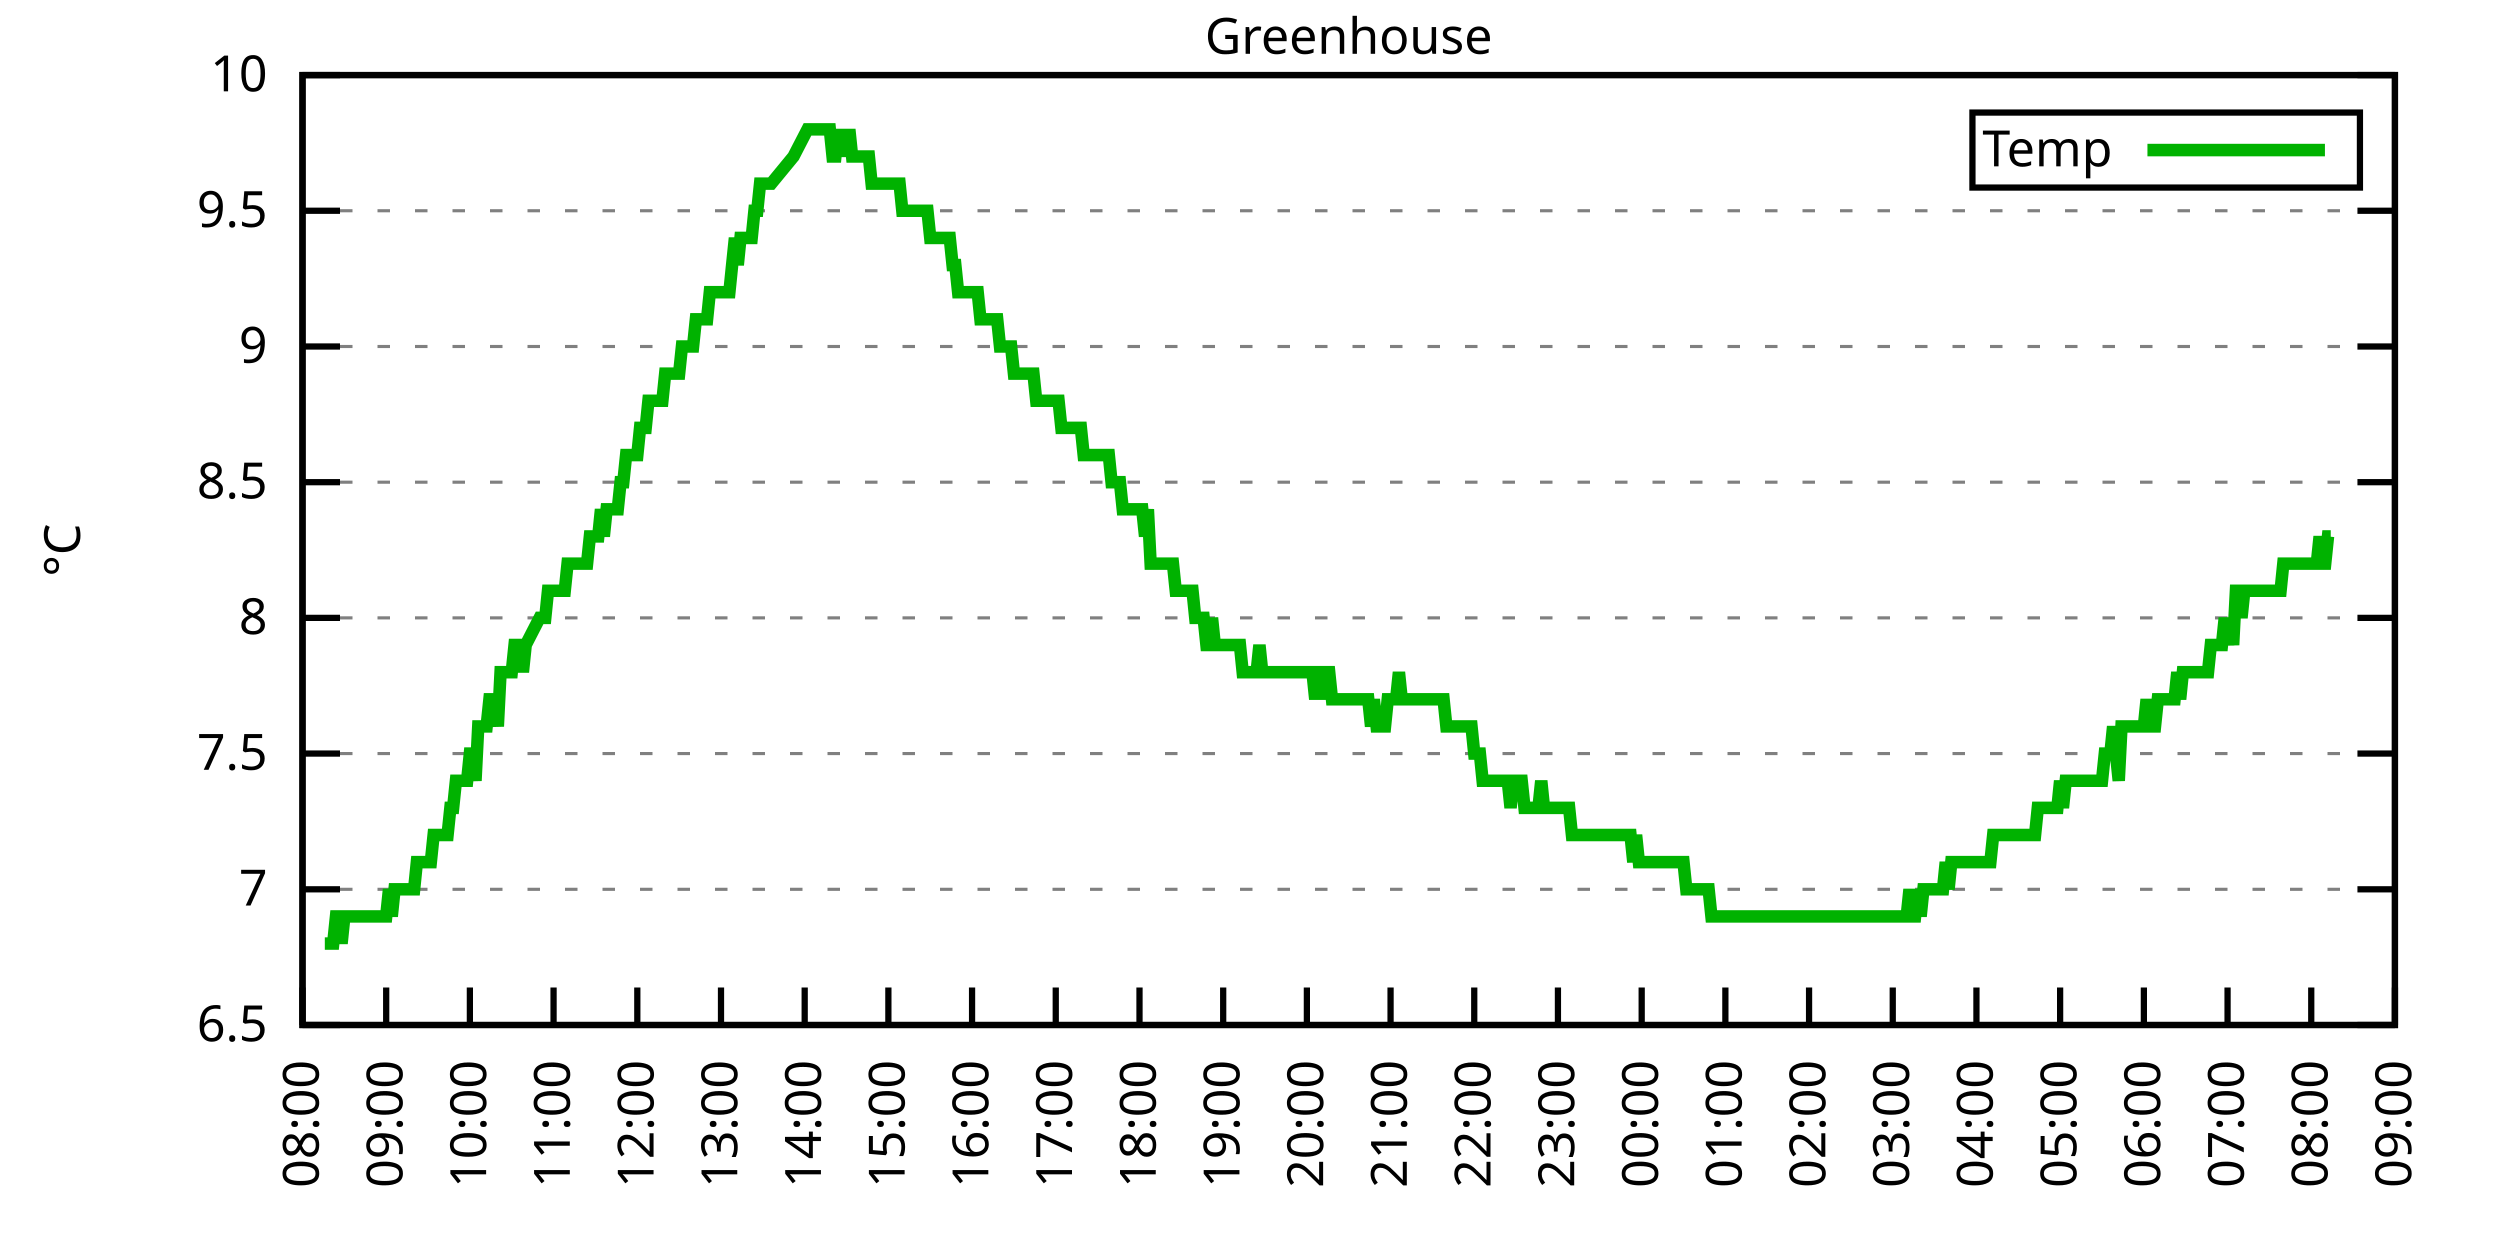
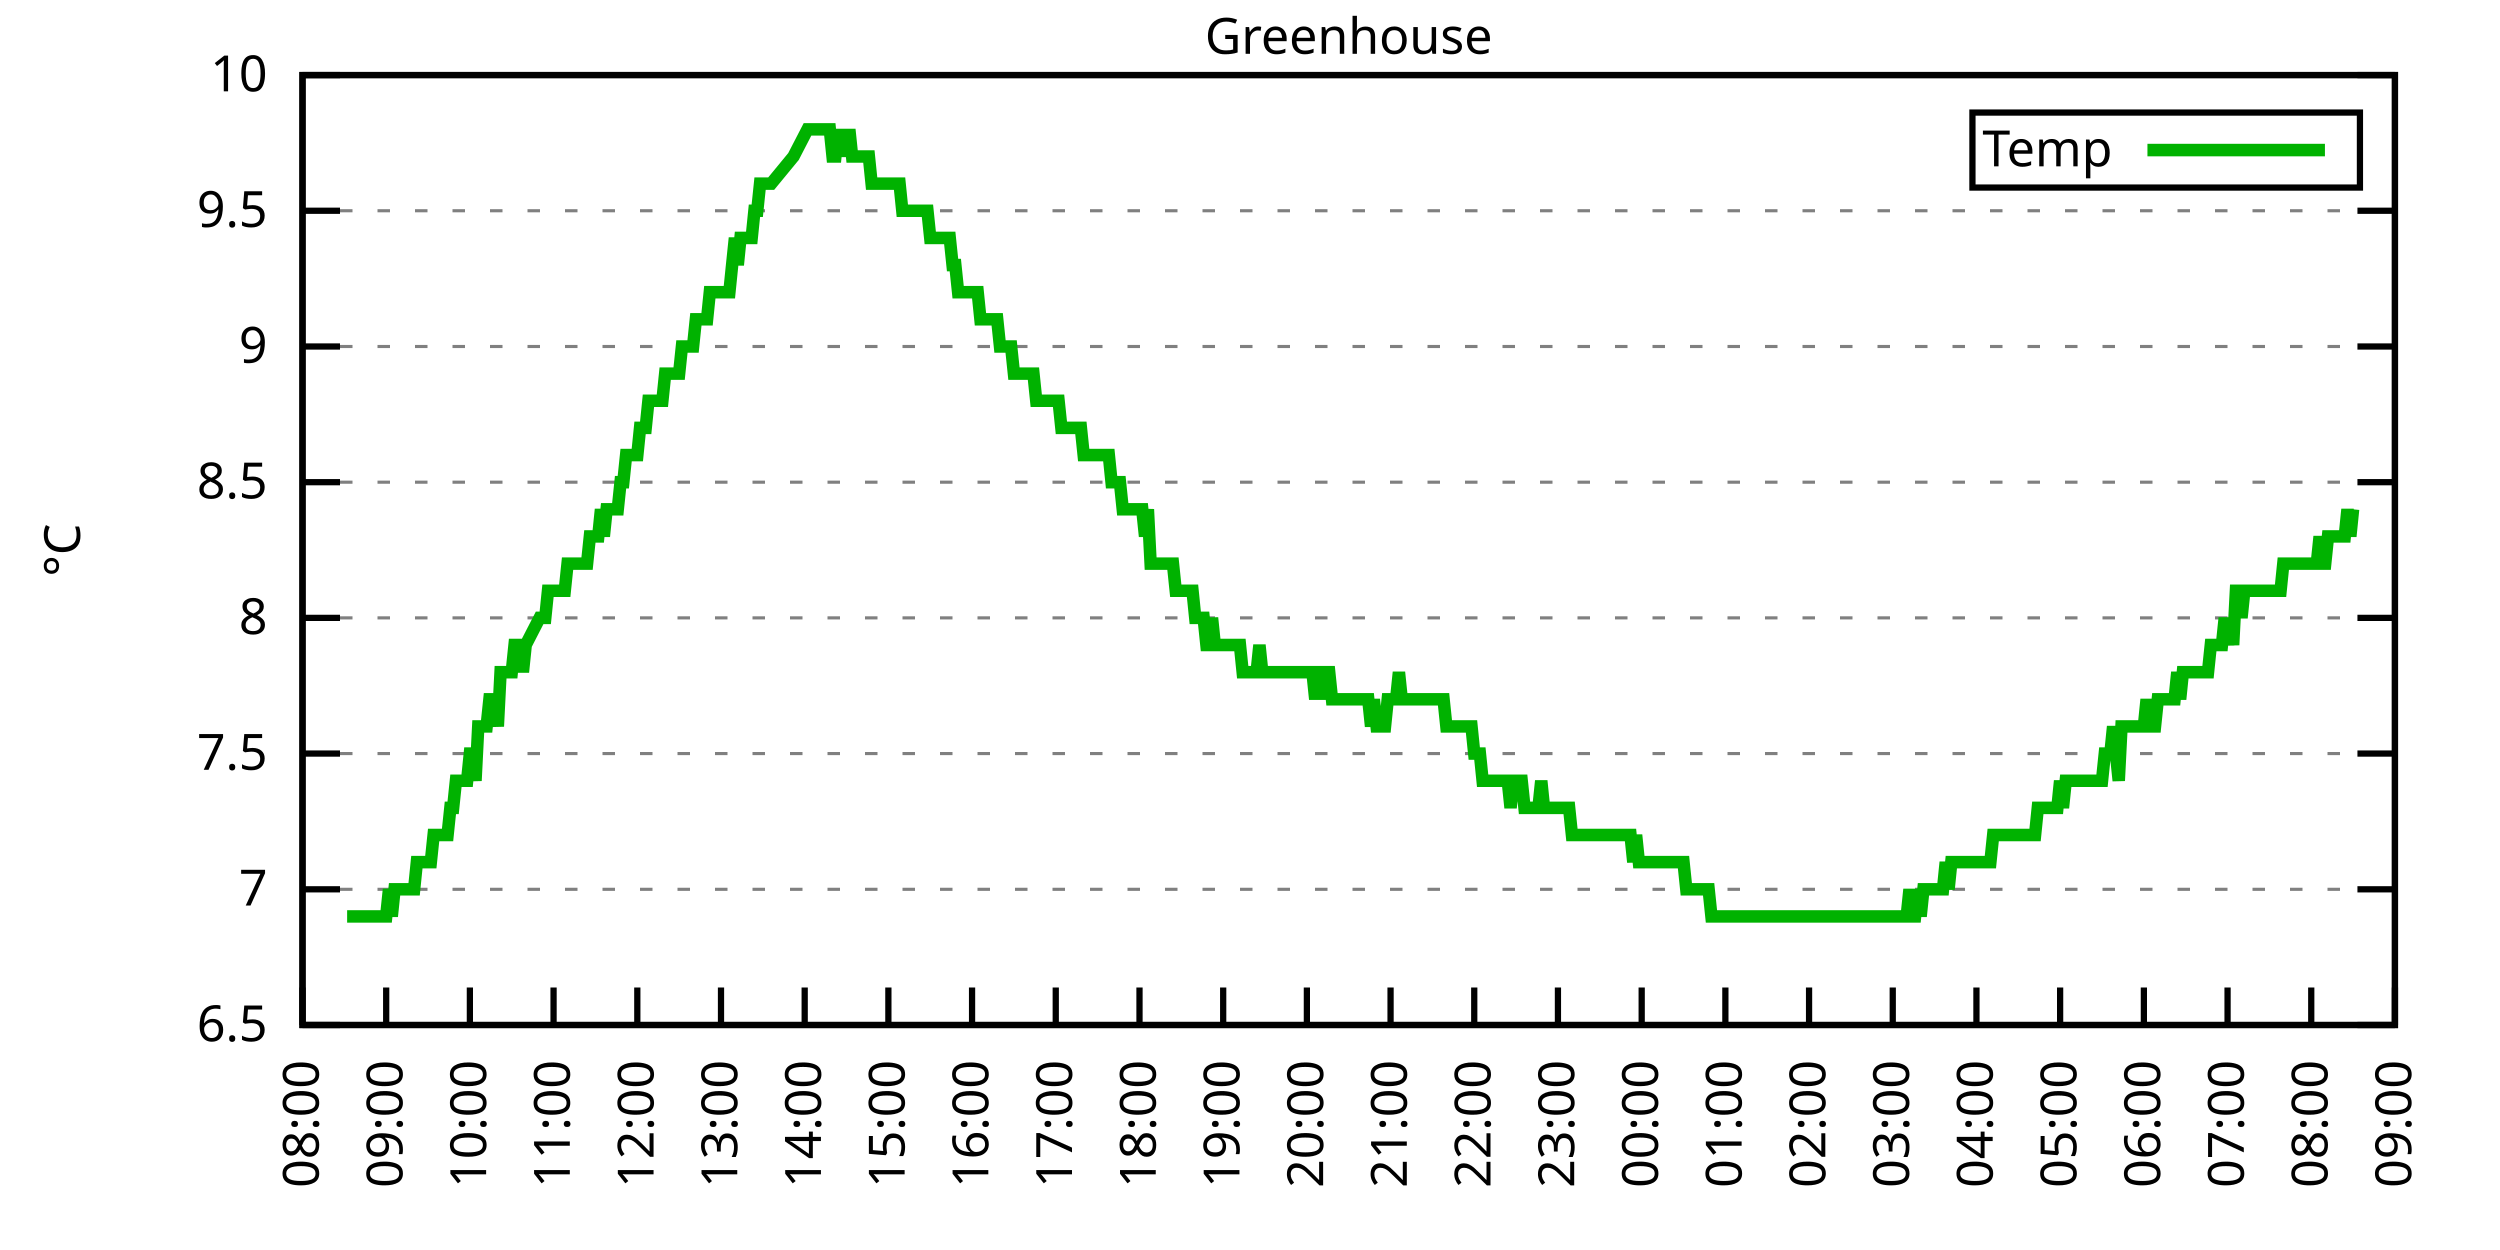
<svg xmlns="http://www.w3.org/2000/svg" xmlns:xlink="http://www.w3.org/1999/xlink" width="400" height="200" viewBox="0 0 400 200">
  <g id="gnuplot_canvas">
    <rect x="0" y="0" width="400" height="200" fill="none" />
    <defs>
      <circle id="gpDot" r="0.5" stroke-width="0.5" stroke="currentColor" />
      <path id="gpPt0" stroke-width="0.333" stroke="currentColor" d="M-1,0 h2 M0,-1 v2" />
      <path id="gpPt1" stroke-width="0.333" stroke="currentColor" d="M-1,-1 L1,1 M1,-1 L-1,1" />
      <path id="gpPt2" stroke-width="0.333" stroke="currentColor" d="M-1,0 L1,0 M0,-1 L0,1 M-1,-1 L1,1 M-1,1 L1,-1" />
      <rect id="gpPt3" stroke-width="0.333" stroke="currentColor" x="-1" y="-1" width="2" height="2" />
      <rect id="gpPt4" stroke-width="0.333" stroke="currentColor" fill="currentColor" x="-1" y="-1" width="2" height="2" />
      <circle id="gpPt5" stroke-width="0.333" stroke="currentColor" cx="0" cy="0" r="1" />
      <use xlink:href="#gpPt5" id="gpPt6" fill="currentColor" stroke="none" />
      <path id="gpPt7" stroke-width="0.333" stroke="currentColor" d="M0,-1.33 L-1.33,0.67 L1.33,0.67 z" />
      <use xlink:href="#gpPt7" id="gpPt8" fill="currentColor" stroke="none" />
      <use xlink:href="#gpPt7" id="gpPt9" stroke="currentColor" transform="rotate(180)" />
      <use xlink:href="#gpPt9" id="gpPt10" fill="currentColor" stroke="none" />
      <use xlink:href="#gpPt3" id="gpPt11" stroke="currentColor" transform="rotate(45)" />
      <use xlink:href="#gpPt11" id="gpPt12" fill="currentColor" stroke="none" />
      <path id="gpPt13" stroke-width="0.333" stroke="currentColor" d="M0,1.330 L1.265,0.411 L0.782,-1.067 L-0.782,-1.076 L-1.265,0.411 z" />
      <use xlink:href="#gpPt13" id="gpPt14" fill="currentColor" stroke="none" />
      <filter id="textbox" filterUnits="objectBoundingBox" x="0" y="0" height="1" width="1">
        <feFlood flood-color="white" flood-opacity="1" result="bgnd" />
        <feComposite in="SourceGraphic" in2="bgnd" operator="atop" />
      </filter>
      <filter id="greybox" filterUnits="objectBoundingBox" x="0" y="0" height="1" width="1">
        <feFlood flood-color="lightgrey" flood-opacity="1" result="grey" />
        <feComposite in="SourceGraphic" in2="grey" operator="atop" />
      </filter>
    </defs>
    <g fill="none" color="white" stroke="currentColor" stroke-width="1.00" stroke-linecap="butt" stroke-linejoin="miter">
</g>
    <g fill="none" color="black" stroke="currentColor" stroke-width="1.00" stroke-linecap="butt" stroke-linejoin="miter">
      <g stroke="none" shape-rendering="crispEdges">
        <polygon fill="rgb(255, 255, 255)" points="48.40,164.00 383.18,164.00 383.18,12.02 48.40,12.02 " />
      </g>
    </g>
    <g fill="none" color="black" stroke="currentColor" stroke-width="1.00" stroke-linecap="butt" stroke-linejoin="miter">
</g>
    <g fill="none" color="black" stroke="black" stroke-width="0.50" stroke-linecap="butt" stroke-linejoin="miter">
</g>
    <g fill="none" color="gray" stroke="currentColor" stroke-width="0.50" stroke-linecap="butt" stroke-linejoin="miter">
      <path stroke="gray" stroke-dasharray="2,4" class="gridline" d="M48.40,164.00 L383.19,164.00  " />
    </g>
    <g fill="none" color="gray" stroke="gray" stroke-width="1.00" stroke-linecap="butt" stroke-linejoin="miter">
</g>
    <g fill="none" color="black" stroke="currentColor" stroke-width="1.00" stroke-linecap="butt" stroke-linejoin="miter">
      <path stroke="black" d="M48.40,164.00 L54.40,164.00 M383.19,164.00 L377.19,164.00  " />
      <g transform="translate(42.80,166.60)" stroke="none" fill="black" font-family="Sans" font-size="8.00" text-anchor="end">
        <text>
          <tspan font-family="Sans"> 6.5</tspan>
        </text>
      </g>
    </g>
    <g fill="none" color="black" stroke="currentColor" stroke-width="1.00" stroke-linecap="butt" stroke-linejoin="miter">
</g>
    <g fill="none" color="black" stroke="black" stroke-width="0.50" stroke-linecap="butt" stroke-linejoin="miter">
</g>
    <g fill="none" color="gray" stroke="currentColor" stroke-width="0.50" stroke-linecap="butt" stroke-linejoin="miter">
      <path stroke="gray" stroke-dasharray="2,4" class="gridline" d="M48.40,142.29 L383.19,142.29  " />
    </g>
    <g fill="none" color="gray" stroke="gray" stroke-width="1.00" stroke-linecap="butt" stroke-linejoin="miter">
</g>
    <g fill="none" color="black" stroke="currentColor" stroke-width="1.00" stroke-linecap="butt" stroke-linejoin="miter">
      <path stroke="black" d="M48.40,142.29 L54.40,142.29 M383.19,142.29 L377.19,142.29  " />
      <g transform="translate(42.80,144.89)" stroke="none" fill="black" font-family="Sans" font-size="8.00" text-anchor="end">
        <text>
          <tspan font-family="Sans"> 7</tspan>
        </text>
      </g>
    </g>
    <g fill="none" color="black" stroke="currentColor" stroke-width="1.00" stroke-linecap="butt" stroke-linejoin="miter">
</g>
    <g fill="none" color="black" stroke="black" stroke-width="0.50" stroke-linecap="butt" stroke-linejoin="miter">
</g>
    <g fill="none" color="gray" stroke="currentColor" stroke-width="0.50" stroke-linecap="butt" stroke-linejoin="miter">
      <path stroke="gray" stroke-dasharray="2,4" class="gridline" d="M48.40,120.57 L383.19,120.57  " />
    </g>
    <g fill="none" color="gray" stroke="gray" stroke-width="1.00" stroke-linecap="butt" stroke-linejoin="miter">
</g>
    <g fill="none" color="black" stroke="currentColor" stroke-width="1.00" stroke-linecap="butt" stroke-linejoin="miter">
      <path stroke="black" d="M48.40,120.57 L54.40,120.57 M383.19,120.57 L377.19,120.57  " />
      <g transform="translate(42.80,123.17)" stroke="none" fill="black" font-family="Sans" font-size="8.00" text-anchor="end">
        <text>
          <tspan font-family="Sans"> 7.5</tspan>
        </text>
      </g>
    </g>
    <g fill="none" color="black" stroke="currentColor" stroke-width="1.00" stroke-linecap="butt" stroke-linejoin="miter">
</g>
    <g fill="none" color="black" stroke="black" stroke-width="0.50" stroke-linecap="butt" stroke-linejoin="miter">
</g>
    <g fill="none" color="gray" stroke="currentColor" stroke-width="0.50" stroke-linecap="butt" stroke-linejoin="miter">
      <path stroke="gray" stroke-dasharray="2,4" class="gridline" d="M48.40,98.86 L383.19,98.86  " />
    </g>
    <g fill="none" color="gray" stroke="gray" stroke-width="1.00" stroke-linecap="butt" stroke-linejoin="miter">
</g>
    <g fill="none" color="black" stroke="currentColor" stroke-width="1.00" stroke-linecap="butt" stroke-linejoin="miter">
      <path stroke="black" d="M48.40,98.86 L54.40,98.86 M383.19,98.86 L377.19,98.86  " />
      <g transform="translate(42.80,101.46)" stroke="none" fill="black" font-family="Sans" font-size="8.00" text-anchor="end">
        <text>
          <tspan font-family="Sans"> 8</tspan>
        </text>
      </g>
    </g>
    <g fill="none" color="black" stroke="currentColor" stroke-width="1.00" stroke-linecap="butt" stroke-linejoin="miter">
</g>
    <g fill="none" color="black" stroke="black" stroke-width="0.50" stroke-linecap="butt" stroke-linejoin="miter">
</g>
    <g fill="none" color="gray" stroke="currentColor" stroke-width="0.50" stroke-linecap="butt" stroke-linejoin="miter">
      <path stroke="gray" stroke-dasharray="2,4" class="gridline" d="M48.40,77.15 L383.19,77.15  " />
    </g>
    <g fill="none" color="gray" stroke="gray" stroke-width="1.00" stroke-linecap="butt" stroke-linejoin="miter">
</g>
    <g fill="none" color="black" stroke="currentColor" stroke-width="1.00" stroke-linecap="butt" stroke-linejoin="miter">
      <path stroke="black" d="M48.40,77.15 L54.40,77.15 M383.19,77.15 L377.19,77.15  " />
      <g transform="translate(42.80,79.75)" stroke="none" fill="black" font-family="Sans" font-size="8.00" text-anchor="end">
        <text>
          <tspan font-family="Sans"> 8.5</tspan>
        </text>
      </g>
    </g>
    <g fill="none" color="black" stroke="currentColor" stroke-width="1.00" stroke-linecap="butt" stroke-linejoin="miter">
</g>
    <g fill="none" color="black" stroke="black" stroke-width="0.50" stroke-linecap="butt" stroke-linejoin="miter">
</g>
    <g fill="none" color="gray" stroke="currentColor" stroke-width="0.50" stroke-linecap="butt" stroke-linejoin="miter">
      <path stroke="gray" stroke-dasharray="2,4" class="gridline" d="M48.40,55.44 L383.19,55.44  " />
    </g>
    <g fill="none" color="gray" stroke="gray" stroke-width="1.00" stroke-linecap="butt" stroke-linejoin="miter">
</g>
    <g fill="none" color="black" stroke="currentColor" stroke-width="1.00" stroke-linecap="butt" stroke-linejoin="miter">
      <path stroke="black" d="M48.40,55.44 L54.40,55.44 M383.19,55.44 L377.19,55.44  " />
      <g transform="translate(42.80,58.04)" stroke="none" fill="black" font-family="Sans" font-size="8.00" text-anchor="end">
        <text>
          <tspan font-family="Sans"> 9</tspan>
        </text>
      </g>
    </g>
    <g fill="none" color="black" stroke="currentColor" stroke-width="1.00" stroke-linecap="butt" stroke-linejoin="miter">
</g>
    <g fill="none" color="black" stroke="black" stroke-width="0.50" stroke-linecap="butt" stroke-linejoin="miter">
</g>
    <g fill="none" color="gray" stroke="currentColor" stroke-width="0.50" stroke-linecap="butt" stroke-linejoin="miter">
      <path stroke="gray" stroke-dasharray="2,4" class="gridline" d="M48.40,33.72 L383.19,33.72  " />
    </g>
    <g fill="none" color="gray" stroke="gray" stroke-width="1.00" stroke-linecap="butt" stroke-linejoin="miter">
</g>
    <g fill="none" color="black" stroke="currentColor" stroke-width="1.00" stroke-linecap="butt" stroke-linejoin="miter">
      <path stroke="black" d="M48.40,33.72 L54.40,33.72 M383.19,33.72 L377.19,33.72  " />
      <g transform="translate(42.80,36.32)" stroke="none" fill="black" font-family="Sans" font-size="8.00" text-anchor="end">
        <text>
          <tspan font-family="Sans"> 9.5</tspan>
        </text>
      </g>
    </g>
    <g fill="none" color="black" stroke="currentColor" stroke-width="1.00" stroke-linecap="butt" stroke-linejoin="miter">
</g>
    <g fill="none" color="black" stroke="black" stroke-width="0.50" stroke-linecap="butt" stroke-linejoin="miter">
</g>
    <g fill="none" color="gray" stroke="currentColor" stroke-width="0.50" stroke-linecap="butt" stroke-linejoin="miter">
      <path stroke="gray" stroke-dasharray="2,4" class="gridline" d="M48.40,12.01 L383.19,12.01  " />
    </g>
    <g fill="none" color="gray" stroke="gray" stroke-width="1.00" stroke-linecap="butt" stroke-linejoin="miter">
</g>
    <g fill="none" color="black" stroke="currentColor" stroke-width="1.00" stroke-linecap="butt" stroke-linejoin="miter">
      <path stroke="black" d="M48.40,12.01 L54.40,12.01 M383.19,12.01 L377.19,12.01  " />
      <g transform="translate(42.80,14.61)" stroke="none" fill="black" font-family="Sans" font-size="8.00" text-anchor="end">
        <text>
          <tspan font-family="Sans"> 10</tspan>
        </text>
      </g>
    </g>
    <g fill="none" color="black" stroke="currentColor" stroke-width="1.00" stroke-linecap="butt" stroke-linejoin="miter">
      <path stroke="black" d="M48.40,164.00 L48.40,158.00  " />
      <g transform="translate(51.00,169.60) rotate(270.00)" stroke="none" fill="black" font-family="Sans" font-size="8.00" text-anchor="end">
        <text>
          <tspan font-family="Sans">08:00</tspan>
        </text>
      </g>
    </g>
    <g fill="none" color="black" stroke="currentColor" stroke-width="1.00" stroke-linecap="butt" stroke-linejoin="miter">
      <path stroke="black" d="M61.79,164.00 L61.79,158.00  " />
      <g transform="translate(64.39,169.60) rotate(270.00)" stroke="none" fill="black" font-family="Sans" font-size="8.00" text-anchor="end">
        <text>
          <tspan font-family="Sans">09:00</tspan>
        </text>
      </g>
    </g>
    <g fill="none" color="black" stroke="currentColor" stroke-width="1.00" stroke-linecap="butt" stroke-linejoin="miter">
      <path stroke="black" d="M75.18,164.00 L75.18,158.00  " />
      <g transform="translate(77.78,169.60) rotate(270.00)" stroke="none" fill="black" font-family="Sans" font-size="8.00" text-anchor="end">
        <text>
          <tspan font-family="Sans">10:00</tspan>
        </text>
      </g>
    </g>
    <g fill="none" color="black" stroke="currentColor" stroke-width="1.00" stroke-linecap="butt" stroke-linejoin="miter">
      <path stroke="black" d="M88.57,164.00 L88.57,158.00  " />
      <g transform="translate(91.17,169.60) rotate(270.00)" stroke="none" fill="black" font-family="Sans" font-size="8.00" text-anchor="end">
        <text>
          <tspan font-family="Sans">11:00</tspan>
        </text>
      </g>
    </g>
    <g fill="none" color="black" stroke="currentColor" stroke-width="1.00" stroke-linecap="butt" stroke-linejoin="miter">
      <path stroke="black" d="M101.97,164.00 L101.97,158.00  " />
      <g transform="translate(104.57,169.60) rotate(270.00)" stroke="none" fill="black" font-family="Sans" font-size="8.00" text-anchor="end">
        <text>
          <tspan font-family="Sans">12:00</tspan>
        </text>
      </g>
    </g>
    <g fill="none" color="black" stroke="currentColor" stroke-width="1.00" stroke-linecap="butt" stroke-linejoin="miter">
      <path stroke="black" d="M115.36,164.00 L115.36,158.00  " />
      <g transform="translate(117.96,169.60) rotate(270.00)" stroke="none" fill="black" font-family="Sans" font-size="8.00" text-anchor="end">
        <text>
          <tspan font-family="Sans">13:00</tspan>
        </text>
      </g>
    </g>
    <g fill="none" color="black" stroke="currentColor" stroke-width="1.00" stroke-linecap="butt" stroke-linejoin="miter">
      <path stroke="black" d="M128.75,164.00 L128.75,158.00  " />
      <g transform="translate(131.35,169.60) rotate(270.00)" stroke="none" fill="black" font-family="Sans" font-size="8.00" text-anchor="end">
        <text>
          <tspan font-family="Sans">14:00</tspan>
        </text>
      </g>
    </g>
    <g fill="none" color="black" stroke="currentColor" stroke-width="1.00" stroke-linecap="butt" stroke-linejoin="miter">
      <path stroke="black" d="M142.14,164.00 L142.14,158.00  " />
      <g transform="translate(144.74,169.60) rotate(270.00)" stroke="none" fill="black" font-family="Sans" font-size="8.00" text-anchor="end">
        <text>
          <tspan font-family="Sans">15:00</tspan>
        </text>
      </g>
    </g>
    <g fill="none" color="black" stroke="currentColor" stroke-width="1.00" stroke-linecap="butt" stroke-linejoin="miter">
      <path stroke="black" d="M155.53,164.00 L155.53,158.00  " />
      <g transform="translate(158.13,169.60) rotate(270.00)" stroke="none" fill="black" font-family="Sans" font-size="8.00" text-anchor="end">
        <text>
          <tspan font-family="Sans">16:00</tspan>
        </text>
      </g>
    </g>
    <g fill="none" color="black" stroke="currentColor" stroke-width="1.00" stroke-linecap="butt" stroke-linejoin="miter">
      <path stroke="black" d="M168.92,164.00 L168.92,158.00  " />
      <g transform="translate(171.52,169.60) rotate(270.00)" stroke="none" fill="black" font-family="Sans" font-size="8.00" text-anchor="end">
        <text>
          <tspan font-family="Sans">17:00</tspan>
        </text>
      </g>
    </g>
    <g fill="none" color="black" stroke="currentColor" stroke-width="1.00" stroke-linecap="butt" stroke-linejoin="miter">
      <path stroke="black" d="M182.32,164.00 L182.32,158.00  " />
      <g transform="translate(184.92,169.60) rotate(270.00)" stroke="none" fill="black" font-family="Sans" font-size="8.00" text-anchor="end">
        <text>
          <tspan font-family="Sans">18:00</tspan>
        </text>
      </g>
    </g>
    <g fill="none" color="black" stroke="currentColor" stroke-width="1.00" stroke-linecap="butt" stroke-linejoin="miter">
      <path stroke="black" d="M195.71,164.00 L195.71,158.00  " />
      <g transform="translate(198.31,169.60) rotate(270.00)" stroke="none" fill="black" font-family="Sans" font-size="8.00" text-anchor="end">
        <text>
          <tspan font-family="Sans">19:00</tspan>
        </text>
      </g>
    </g>
    <g fill="none" color="black" stroke="currentColor" stroke-width="1.00" stroke-linecap="butt" stroke-linejoin="miter">
      <path stroke="black" d="M209.10,164.00 L209.10,158.00  " />
      <g transform="translate(211.70,169.60) rotate(270.00)" stroke="none" fill="black" font-family="Sans" font-size="8.00" text-anchor="end">
        <text>
          <tspan font-family="Sans">20:00</tspan>
        </text>
      </g>
    </g>
    <g fill="none" color="black" stroke="currentColor" stroke-width="1.00" stroke-linecap="butt" stroke-linejoin="miter">
      <path stroke="black" d="M222.49,164.00 L222.49,158.00  " />
      <g transform="translate(225.09,169.60) rotate(270.00)" stroke="none" fill="black" font-family="Sans" font-size="8.00" text-anchor="end">
        <text>
          <tspan font-family="Sans">21:00</tspan>
        </text>
      </g>
    </g>
    <g fill="none" color="black" stroke="currentColor" stroke-width="1.00" stroke-linecap="butt" stroke-linejoin="miter">
      <path stroke="black" d="M235.88,164.00 L235.88,158.00  " />
      <g transform="translate(238.48,169.60) rotate(270.00)" stroke="none" fill="black" font-family="Sans" font-size="8.00" text-anchor="end">
        <text>
          <tspan font-family="Sans">22:00</tspan>
        </text>
      </g>
    </g>
    <g fill="none" color="black" stroke="currentColor" stroke-width="1.00" stroke-linecap="butt" stroke-linejoin="miter">
      <path stroke="black" d="M249.27,164.00 L249.27,158.00  " />
      <g transform="translate(251.87,169.60) rotate(270.00)" stroke="none" fill="black" font-family="Sans" font-size="8.00" text-anchor="end">
        <text>
          <tspan font-family="Sans">23:00</tspan>
        </text>
      </g>
    </g>
    <g fill="none" color="black" stroke="currentColor" stroke-width="1.00" stroke-linecap="butt" stroke-linejoin="miter">
      <path stroke="black" d="M262.67,164.00 L262.67,158.00  " />
      <g transform="translate(265.27,169.60) rotate(270.00)" stroke="none" fill="black" font-family="Sans" font-size="8.00" text-anchor="end">
        <text>
          <tspan font-family="Sans">00:00</tspan>
        </text>
      </g>
    </g>
    <g fill="none" color="black" stroke="currentColor" stroke-width="1.00" stroke-linecap="butt" stroke-linejoin="miter">
      <path stroke="black" d="M276.06,164.00 L276.06,158.00  " />
      <g transform="translate(278.66,169.60) rotate(270.00)" stroke="none" fill="black" font-family="Sans" font-size="8.00" text-anchor="end">
        <text>
          <tspan font-family="Sans">01:00</tspan>
        </text>
      </g>
    </g>
    <g fill="none" color="black" stroke="currentColor" stroke-width="1.00" stroke-linecap="butt" stroke-linejoin="miter">
      <path stroke="black" d="M289.45,164.00 L289.45,158.00  " />
      <g transform="translate(292.05,169.60) rotate(270.00)" stroke="none" fill="black" font-family="Sans" font-size="8.00" text-anchor="end">
        <text>
          <tspan font-family="Sans">02:00</tspan>
        </text>
      </g>
    </g>
    <g fill="none" color="black" stroke="currentColor" stroke-width="1.00" stroke-linecap="butt" stroke-linejoin="miter">
      <path stroke="black" d="M302.84,164.00 L302.84,158.00  " />
      <g transform="translate(305.44,169.60) rotate(270.00)" stroke="none" fill="black" font-family="Sans" font-size="8.00" text-anchor="end">
        <text>
          <tspan font-family="Sans">03:00</tspan>
        </text>
      </g>
    </g>
    <g fill="none" color="black" stroke="currentColor" stroke-width="1.00" stroke-linecap="butt" stroke-linejoin="miter">
      <path stroke="black" d="M316.23,164.00 L316.23,158.00  " />
      <g transform="translate(318.83,169.60) rotate(270.00)" stroke="none" fill="black" font-family="Sans" font-size="8.00" text-anchor="end">
        <text>
          <tspan font-family="Sans">04:00</tspan>
        </text>
      </g>
    </g>
    <g fill="none" color="black" stroke="currentColor" stroke-width="1.00" stroke-linecap="butt" stroke-linejoin="miter">
      <path stroke="black" d="M329.62,164.00 L329.62,158.00  " />
      <g transform="translate(332.22,169.60) rotate(270.00)" stroke="none" fill="black" font-family="Sans" font-size="8.00" text-anchor="end">
        <text>
          <tspan font-family="Sans">05:00</tspan>
        </text>
      </g>
    </g>
    <g fill="none" color="black" stroke="currentColor" stroke-width="1.00" stroke-linecap="butt" stroke-linejoin="miter">
      <path stroke="black" d="M343.02,164.00 L343.02,158.00  " />
      <g transform="translate(345.62,169.60) rotate(270.00)" stroke="none" fill="black" font-family="Sans" font-size="8.00" text-anchor="end">
        <text>
          <tspan font-family="Sans">06:00</tspan>
        </text>
      </g>
    </g>
    <g fill="none" color="black" stroke="currentColor" stroke-width="1.00" stroke-linecap="butt" stroke-linejoin="miter">
      <path stroke="black" d="M356.41,164.00 L356.41,158.00  " />
      <g transform="translate(359.01,169.60) rotate(270.00)" stroke="none" fill="black" font-family="Sans" font-size="8.00" text-anchor="end">
        <text>
          <tspan font-family="Sans">07:00</tspan>
        </text>
      </g>
    </g>
    <g fill="none" color="black" stroke="currentColor" stroke-width="1.00" stroke-linecap="butt" stroke-linejoin="miter">
      <path stroke="black" d="M369.80,164.00 L369.80,158.00  " />
      <g transform="translate(372.40,169.60) rotate(270.00)" stroke="none" fill="black" font-family="Sans" font-size="8.00" text-anchor="end">
        <text>
          <tspan font-family="Sans">08:00</tspan>
        </text>
      </g>
    </g>
    <g fill="none" color="black" stroke="currentColor" stroke-width="1.00" stroke-linecap="butt" stroke-linejoin="miter">
      <path stroke="black" d="M383.19,164.00 L383.19,158.00  " />
      <g transform="translate(385.79,169.60) rotate(270.00)" stroke="none" fill="black" font-family="Sans" font-size="8.00" text-anchor="end">
        <text>
          <tspan font-family="Sans">09:00</tspan>
        </text>
      </g>
    </g>
    <g fill="none" color="black" stroke="currentColor" stroke-width="1.00" stroke-linecap="butt" stroke-linejoin="miter">
</g>
    <g fill="none" color="black" stroke="currentColor" stroke-width="1.00" stroke-linecap="butt" stroke-linejoin="miter">
      <path stroke="black" d="M48.40,12.01 L48.40,164.00 L383.19,164.00 L383.19,12.01 L48.40,12.01 Z  " />
    </g>
    <g fill="none" color="black" stroke="currentColor" stroke-width="1.00" stroke-linecap="butt" stroke-linejoin="miter">
</g>
    <g fill="none" color="black" stroke="currentColor" stroke-width="1.00" stroke-linecap="butt" stroke-linejoin="miter">
      <path stroke="black" d="M315.59,30.01 L315.59,18.01 L377.59,18.01 L377.59,30.01 L315.59,30.01 Z  " />
    </g>
    <g id="Greenhouse_plot_1">
      <g fill="none" color="white" stroke="black" stroke-width="2.00" stroke-linecap="butt" stroke-linejoin="miter">
</g>
      <g fill="none" color="black" stroke="currentColor" stroke-width="2.00" stroke-linecap="butt" stroke-linejoin="miter">
        <g transform="translate(337.99,26.61)" stroke="none" fill="black" font-family="Sans" font-size="8.00" text-anchor="end">
          <text>
            <tspan font-family="Sans">Temp</tspan>
          </text>
        </g>
      </g>
      <g fill="none" color="black" stroke="currentColor" stroke-width="2.00" stroke-linecap="butt" stroke-linejoin="miter">
-         <path stroke="rgb(  0, 178,   0)" d="M343.59,24.01 L371.99,24.01 M51.97,150.97 L52.42,150.97 L52.86,150.97 L53.31,150.97 L53.76,146.63 L54.20,146.63   L54.65,150.97 L55.10,146.63 L55.54,146.63 L55.99,146.63 L56.43,146.63 L56.88,146.63 L57.33,146.63 L57.77,146.63   L58.22,146.63 L58.67,146.63 L59.11,146.63 L59.56,146.63 L60.01,146.63 L60.45,146.63 L60.90,146.63 L61.35,146.63   L61.79,146.63 L62.24,142.29 L62.68,146.63 L63.13,142.29 L63.58,142.29 L64.02,142.29 L64.47,142.29 L64.92,142.29   L65.36,142.29 L65.81,142.29 L66.26,142.29 L66.70,137.94 L67.15,137.94 L67.59,137.94 L68.04,137.94 L68.49,137.94   L68.93,137.94 L69.38,133.60 L69.83,133.60 L70.27,133.60 L70.72,133.60 L71.17,133.60 L71.61,133.60 L72.06,129.26   L72.50,129.26 L72.95,124.92 L73.40,124.92 L73.84,124.92 L74.29,124.92 L74.74,124.92 L75.18,120.57 L75.63,120.57   L76.08,124.92 L76.52,116.23 L76.97,116.23 L77.42,116.23 L77.86,116.23 L78.31,111.89 L78.75,111.89 L79.20,111.89   L79.65,116.23 L80.09,107.55 L80.54,107.55 L80.99,107.55 L81.43,107.55 L81.88,107.55 L82.33,103.20 L82.77,103.20   L83.22,103.20 L83.66,107.55 L84.11,103.20 L86.34,98.86 L87.24,98.86 L87.68,94.52 L88.13,94.52 L88.57,94.52   L89.02,94.52 L89.47,94.52 L89.91,94.52 L90.36,94.52 L90.81,90.18 L91.25,90.18 L91.70,90.18 L92.15,90.18   L92.59,90.18 L93.04,90.18 L93.49,90.18 L93.93,90.18 L94.38,85.83 L94.82,85.83 L95.27,85.83 L95.72,85.83   L96.16,81.49 L96.61,85.83 L97.06,81.49 L97.50,81.49 L97.95,81.49 L98.40,81.49 L98.84,81.49 L99.29,77.15   L99.73,77.15 L100.18,72.81 L100.63,72.81 L101.07,72.81 L101.52,72.81 L101.97,72.81 L102.41,68.46 L102.86,68.46   L103.31,68.46 L103.75,64.12 L104.20,64.12 L104.64,64.12 L105.09,64.12 L105.54,64.12 L105.98,64.12 L106.43,59.78   L106.88,59.78 L107.32,59.78 L107.77,59.78 L108.22,59.78 L108.66,59.78 L109.11,55.44 L109.55,55.44 L110.00,55.44   L110.45,55.44 L110.89,55.44 L111.34,51.09 L111.79,51.09 L112.23,51.09 L112.68,51.09 L113.13,51.09 L113.57,46.75   L114.02,46.75 L114.47,46.75 L114.91,46.75 L115.36,46.75 L115.80,46.75 L116.25,46.75 L116.70,46.75 L117.14,42.41   L117.59,38.07 L118.04,42.41 L118.48,38.07 L118.93,38.07 L119.38,38.07 L119.82,38.07 L120.27,38.07 L120.71,33.72   L121.16,33.72 L121.61,29.38 L121.83,29.38 L122.50,29.38 L122.95,29.38 L123.39,29.38 L126.96,25.04 L129.20,20.70   L130.09,20.70 L130.54,20.70 L130.98,20.70 L131.43,20.70 L131.87,20.70 L132.32,20.70 L132.77,20.70 L133.21,25.04   L133.66,25.04 L134.11,20.70 L134.55,25.04 L135.00,20.70 L135.45,25.04 L135.89,20.70 L136.34,25.04 L136.78,25.04   L137.23,25.04 L138.12,25.04 L138.57,25.04 L139.02,25.04 L139.46,29.38 L139.91,29.38 L140.36,29.38 L140.80,29.38   L141.25,29.38 L141.69,29.38 L142.14,29.38 L142.59,29.38 L143.03,29.38 L143.48,29.38 L143.93,29.38 L144.37,33.72   L144.82,33.72 L145.27,33.72 L145.71,33.72 L146.16,33.72 L146.61,33.72 L147.05,33.72 L147.50,33.72 L147.94,33.72   L148.39,33.72 L148.84,38.07 L149.28,38.07 L149.73,38.07 L150.18,38.07 L150.62,38.07 L151.07,38.07 L151.52,38.07   L151.96,38.07 L152.41,42.41 L152.85,42.41 L153.30,46.75 L153.75,46.75 L154.19,46.75 L154.64,46.75 L155.09,46.75   L155.53,46.75 L155.98,46.75 L156.43,46.75 L156.87,51.09 L157.32,51.09 L157.76,51.09 L158.21,51.09 L158.66,51.09   L159.10,51.09 L159.55,51.09 L160.00,55.44 L160.44,55.44 L160.89,55.44 L161.34,55.44 L161.78,55.44 L162.23,59.78   L162.67,59.78 L163.12,59.78 L163.57,59.78 L164.01,59.78 L164.46,59.78 L164.91,59.78 L165.35,59.78 L165.80,64.12   L166.25,64.12 L166.69,64.12 L167.14,64.12 L167.59,64.12 L168.03,64.12 L168.48,64.12 L168.92,64.12 L169.37,64.12   L169.82,68.46 L170.26,68.46 L170.71,68.46 L171.16,68.46 L171.60,68.46 L172.05,68.46 L172.50,68.46 L172.94,68.46   L173.39,72.81 L173.83,72.81 L174.28,72.81 L174.73,72.81 L175.17,72.81 L175.62,72.81 L176.07,72.81 L176.51,72.81   L176.96,72.81 L177.41,72.81 L177.85,77.15 L178.30,77.15 L178.74,77.15 L179.19,77.15 L179.64,81.49 L180.08,81.49   L180.53,81.49 L180.98,81.49 L181.42,81.49 L181.87,81.49 L182.32,81.49 L182.76,81.49 L183.21,85.83 L183.66,81.49   L184.10,90.18 L184.55,90.18 L184.99,90.18 L185.44,90.18 L185.89,90.18 L186.33,90.18 L186.78,90.18 L187.23,90.18   L187.67,90.18 L188.12,94.52 L188.57,94.52 L189.01,94.52 L189.46,94.52 L189.90,94.52 L190.35,94.52 L190.80,94.52   L191.24,98.86 L191.69,98.86 L192.14,98.86 L192.58,98.86 L193.03,103.20 L193.48,103.20 L193.92,98.86 L194.37,103.20   L194.81,103.20 L195.26,103.20 L195.71,103.20 L196.15,103.20 L196.60,103.20 L197.05,103.20 L197.49,103.20 L197.94,103.20   L198.39,103.20 L198.83,107.55 L199.28,107.55 L199.73,107.55 L200.17,107.55 L200.62,107.55 L201.06,107.55 L201.51,103.20   L201.96,107.55 L202.40,107.55 L202.85,107.55 L203.30,107.55 L203.74,107.55 L204.19,107.55 L204.64,107.55 L205.08,107.55   L205.53,107.55 L205.97,107.55 L206.42,107.55 L206.87,107.55 L207.31,107.55 L207.76,107.55 L208.21,107.55 L208.65,107.55   L209.10,107.55 L209.55,107.55 L209.99,107.55 L210.44,111.89 L210.88,107.55 L211.33,107.55 L211.78,111.89 L212.22,107.55   L212.67,107.55 L213.12,111.89 L213.56,111.89 L214.01,111.89 L214.46,111.89 L214.90,111.89 L215.35,111.89 L215.80,111.89   L216.24,111.89 L216.69,111.89 L217.13,111.89 L217.58,111.89 L218.03,111.89 L218.47,111.89 L218.92,111.89 L219.37,116.23   L219.81,111.89 L220.26,116.23 L220.71,116.23 L221.15,116.23 L221.60,116.23 L222.04,111.89 L222.49,111.89 L222.94,111.89   L223.38,111.89 L223.83,107.55 L224.28,111.89 L224.72,111.89 L225.17,111.89 L225.62,111.89 L226.06,111.89 L226.51,111.89   L226.95,111.89 L227.40,111.89 L227.85,111.89 L228.29,111.89 L228.74,111.89 L229.19,111.89 L229.63,111.89 L230.08,111.89   L230.53,111.89 L230.97,111.89 L231.42,116.23 L231.86,116.23 L232.31,116.23 L232.76,116.23 L233.20,116.23 L233.65,116.23   L234.10,116.23 L234.54,116.23 L234.99,116.23 L235.44,116.23 L235.88,120.57 L236.33,120.57 L236.78,120.57 L237.22,124.92   L237.67,124.92 L238.11,124.92 L238.56,124.92 L239.01,124.92 L239.45,124.92 L239.90,124.92 L240.35,124.92 L240.79,124.92   L241.24,124.92 L241.69,129.26 L242.13,124.92 L242.58,124.92 L243.02,124.92 L243.47,124.92 L243.92,129.26 L244.36,129.26   L244.81,129.26 L245.26,129.26 L245.70,129.26 L246.15,129.26 L246.60,124.92 L247.04,129.26 L247.49,129.26 L247.93,129.26   L248.38,129.26 L248.83,129.26 L249.27,129.26 L249.72,129.26 L250.17,129.26 L250.61,129.26 L251.06,129.26 L251.51,133.60   L251.95,133.60 L252.40,133.60 L252.85,133.60 L253.29,133.60 L253.74,133.60 L254.18,133.60 L254.63,133.60 L255.08,133.60   L255.52,133.60 L255.97,133.60 L256.42,133.60 L256.86,133.60 L257.31,133.60 L257.76,133.60 L258.20,133.60 L258.65,133.60   L259.09,133.60 L259.54,133.60 L259.99,133.60 L260.43,133.60 L260.88,133.60 L261.33,137.94 L261.77,133.60 L262.22,137.94   L262.67,137.94 L263.11,137.94 L263.56,137.94 L264.00,137.94 L264.45,137.94 L264.90,137.94 L265.34,137.94 L265.79,137.94   L266.24,137.94 L266.68,137.94 L267.13,137.94 L267.58,137.94 L268.02,137.94 L268.47,137.94 L268.92,137.94 L269.36,137.94   L269.81,142.29 L270.25,142.29 L270.70,142.29 L271.15,142.29 L271.59,142.29 L272.04,142.29 L272.49,142.29 L272.93,142.29   L273.38,142.29 L273.83,146.63 L274.27,146.63 L274.72,146.63 L275.16,146.63 L275.61,146.63 L276.06,146.63 L276.50,146.63   L276.95,146.63 L277.40,146.63 L277.84,146.63 L278.29,146.63 L278.74,146.63 L279.18,146.63 L279.63,146.63 L280.07,146.63   L280.52,146.63 L280.97,146.63 L281.41,146.63 L281.86,146.63 L282.31,146.63 L282.75,146.63 L283.20,146.63 L283.65,146.63   L284.09,146.63 L284.54,146.63 L284.98,146.63 L285.43,146.63 L285.88,146.63 L286.32,146.63 L286.77,146.63 L287.22,146.63   L287.66,146.63 L288.11,146.63 L288.56,146.63 L289.00,146.63 L289.45,146.63 L289.90,146.63 L290.34,146.63 L290.79,146.63   L291.23,146.63 L291.68,146.63 L292.13,146.63 L292.57,146.63 L293.02,146.63 L293.47,146.63 L293.91,146.63 L294.36,146.63   L294.81,146.63 L295.25,146.63 L295.70,146.63 L296.14,146.63 L296.59,146.63 L297.04,146.63 L297.48,146.63 L297.93,146.63   L298.38,146.63 L298.82,146.63 L299.27,146.63 L299.72,146.63 L300.16,146.63 L300.61,146.63 L301.05,146.63 L301.50,146.63   L301.95,146.63 L302.39,146.63 L302.84,146.63 L303.29,146.63 L303.73,146.63 L304.18,146.63 L304.63,146.63 L305.07,146.63   L305.52,142.29 L305.97,146.63 L306.41,146.63 L306.86,142.29 L307.30,146.63 L307.75,142.29 L308.20,142.29 L308.64,142.29   L309.09,142.29 L309.54,142.29 L309.98,142.29 L310.43,142.29 L310.88,142.29 L311.32,137.94 L311.77,142.29 L312.21,137.94   L312.66,137.94 L313.11,137.94 L313.55,137.94 L314.00,137.94 L314.45,137.94 L314.89,137.94 L315.34,137.94 L315.79,137.94   L316.23,137.94 L316.68,137.94 L317.12,137.94 L317.57,137.94 L318.02,137.94 L318.46,137.94 L318.91,133.60 L319.36,133.60   L319.80,133.60 L320.25,133.60 L320.70,133.60 L321.14,133.60 L321.59,133.60 L322.04,133.60 L322.48,133.60 L322.93,133.60   L323.37,133.60 L323.82,133.60 L324.27,133.60 L324.71,133.60 L325.16,133.60 L325.61,133.60 L326.05,129.26 L326.50,129.26   L326.95,129.26 L327.39,129.26 L327.84,129.26 L328.28,129.26 L328.73,129.26 L329.18,129.26 L329.62,124.92 L330.07,129.26   L330.52,124.92 L330.96,124.92 L331.41,124.92 L331.86,124.92 L332.30,124.92 L332.75,124.92 L333.19,124.92 L333.64,124.92   L334.09,124.92 L334.53,124.92 L334.98,124.92 L335.43,124.92 L335.87,124.92 L336.32,124.92 L336.77,120.57 L337.21,120.57   L337.66,120.57 L338.10,116.23 L338.55,120.57 L339.00,124.92 L339.44,116.23 L339.89,116.23 L340.34,116.23 L340.78,116.23   L341.23,116.23 L341.68,116.23 L342.12,116.23 L342.57,116.23 L343.02,116.23 L343.46,111.89 L343.91,116.23 L344.35,116.23   L344.80,116.23 L345.25,111.89 L345.69,111.89 L346.14,111.89 L346.59,111.89 L347.03,111.89 L347.48,111.89 L347.93,111.89   L348.37,107.55 L348.82,111.89 L349.26,107.55 L349.71,107.55 L350.16,107.55 L350.60,107.55 L351.05,107.55 L351.50,107.55   L351.94,107.55 L352.39,107.55 L352.84,107.55 L353.28,107.55 L353.73,103.20 L354.17,103.20 L354.62,103.20 L355.07,103.20   L355.51,103.20 L355.96,98.86 L356.41,103.20 L356.85,98.86 L357.30,103.20 L357.75,94.52 L358.19,94.52 L358.64,98.86   L359.09,94.52 L359.53,94.52 L359.98,94.52 L360.42,94.52 L360.87,94.52 L361.32,94.52 L361.76,94.52 L362.21,94.52   L362.66,94.52 L363.10,94.52 L363.55,94.52 L364.00,94.52 L364.44,94.52 L364.89,94.52 L365.33,90.18 L365.78,90.18   L366.23,90.18 L366.67,90.18 L367.12,90.18 L367.57,90.18 L368.01,90.18 L368.46,90.18 L368.91,90.18 L369.35,90.18   L369.80,90.18 L370.24,90.18 L370.69,90.18 L371.14,85.83 L371.58,90.18 L372.03,90.18 L372.48,85.83 L372.92,85.83    " />
+         <path stroke="rgb(  0, 178,   0)" d="M343.59,24.01 L371.99,24.01 M55.54,146.63 L55.99,146.63 L56.43,146.63 L56.88,146.63 L57.33,146.63 L57.77,146.63   L58.22,146.63 L58.67,146.63 L59.11,146.63 L59.56,146.63 L60.01,146.63 L60.45,146.63 L60.90,146.63 L61.35,146.63   L61.79,146.63 L62.24,142.29 L62.68,146.63 L63.13,142.29 L63.58,142.29 L64.02,142.29 L64.47,142.29 L64.92,142.29   L65.36,142.29 L65.81,142.29 L66.26,142.29 L66.70,137.94 L67.15,137.94 L67.59,137.94 L68.04,137.94 L68.49,137.94   L68.93,137.94 L69.38,133.60 L69.83,133.60 L70.27,133.60 L70.72,133.60 L71.17,133.60 L71.61,133.60 L72.06,129.26   L72.50,129.26 L72.95,124.92 L73.40,124.92 L73.84,124.92 L74.29,124.92 L74.74,124.92 L75.18,120.57 L75.63,120.57   L76.08,124.92 L76.52,116.23 L76.97,116.23 L77.42,116.23 L77.86,116.23 L78.31,111.89 L78.75,111.89 L79.20,111.89   L79.65,116.23 L80.09,107.55 L80.54,107.55 L80.99,107.55 L81.43,107.55 L81.88,107.55 L82.33,103.20 L82.77,103.20   L83.22,103.20 L83.66,107.55 L84.11,103.20 L86.34,98.86 L87.24,98.86 L87.68,94.52 L88.13,94.52 L88.57,94.52   L89.02,94.52 L89.47,94.52 L89.91,94.52 L90.36,94.52 L90.81,90.18 L91.25,90.18 L91.70,90.18 L92.15,90.18   L92.59,90.18 L93.04,90.18 L93.49,90.18 L93.93,90.18 L94.38,85.83 L94.82,85.83 L95.27,85.83 L95.72,85.83   L96.16,81.49 L96.61,85.83 L97.06,81.49 L97.50,81.49 L97.95,81.49 L98.40,81.49 L98.84,81.49 L99.29,77.15   L99.73,77.15 L100.18,72.81 L100.63,72.81 L101.07,72.81 L101.52,72.81 L101.97,72.81 L102.41,68.46 L102.86,68.46   L103.31,68.46 L103.75,64.12 L104.20,64.12 L104.64,64.12 L105.09,64.12 L105.54,64.12 L105.98,64.12 L106.43,59.78   L106.88,59.78 L107.32,59.78 L107.77,59.78 L108.22,59.78 L108.66,59.78 L109.11,55.44 L109.55,55.44 L110.00,55.44   L110.45,55.44 L110.89,55.44 L111.34,51.09 L111.79,51.09 L112.23,51.09 L112.68,51.09 L113.13,51.09 L113.57,46.75   L114.02,46.75 L114.47,46.75 L114.91,46.75 L115.36,46.75 L115.80,46.75 L116.25,46.75 L116.70,46.75 L117.14,42.41   L117.59,38.07 L118.04,42.41 L118.48,38.07 L118.93,38.07 L119.38,38.07 L119.82,38.07 L120.27,38.07 L120.71,33.72   L121.16,33.72 L121.61,29.38 L121.83,29.38 L122.50,29.38 L122.95,29.38 L123.39,29.38 L126.96,25.04 L129.20,20.70   L130.09,20.70 L130.54,20.70 L130.98,20.70 L131.43,20.70 L131.87,20.70 L132.32,20.70 L132.77,20.70 L133.21,25.04   L133.66,25.04 L134.11,20.70 L134.55,25.04 L135.00,20.70 L135.45,25.04 L135.89,20.70 L136.34,25.04 L136.78,25.04   L137.23,25.04 L138.12,25.04 L138.57,25.04 L139.02,25.04 L139.46,29.38 L139.91,29.38 L140.36,29.38 L140.80,29.38   L141.25,29.38 L141.69,29.38 L142.14,29.38 L142.59,29.38 L143.03,29.38 L143.48,29.38 L143.93,29.38 L144.37,33.72   L144.82,33.72 L145.27,33.72 L145.71,33.72 L146.16,33.72 L146.61,33.72 L147.05,33.72 L147.50,33.72 L147.94,33.72   L148.39,33.72 L148.84,38.07 L149.28,38.07 L149.73,38.07 L150.18,38.07 L150.62,38.07 L151.07,38.07 L151.52,38.07   L151.96,38.07 L152.41,42.41 L152.85,42.41 L153.30,46.75 L153.75,46.75 L154.19,46.75 L154.64,46.75 L155.09,46.75   L155.53,46.75 L155.98,46.75 L156.43,46.75 L156.87,51.09 L157.32,51.09 L157.76,51.09 L158.21,51.09 L158.66,51.09   L159.10,51.09 L159.55,51.09 L160.00,55.44 L160.44,55.44 L160.89,55.44 L161.34,55.44 L161.78,55.44 L162.23,59.78   L162.67,59.78 L163.12,59.78 L163.57,59.78 L164.01,59.78 L164.46,59.78 L164.91,59.78 L165.35,59.78 L165.80,64.12   L166.25,64.12 L166.69,64.12 L167.14,64.12 L167.59,64.12 L168.03,64.12 L168.48,64.12 L168.92,64.12 L169.37,64.12   L169.82,68.46 L170.26,68.46 L170.71,68.46 L171.16,68.46 L171.60,68.46 L172.05,68.46 L172.50,68.46 L172.94,68.46   L173.39,72.81 L173.83,72.81 L174.28,72.81 L174.73,72.81 L175.17,72.81 L175.62,72.81 L176.07,72.81 L176.51,72.81   L176.96,72.81 L177.41,72.81 L177.85,77.15 L178.30,77.15 L178.74,77.15 L179.19,77.15 L179.64,81.49 L180.08,81.49   L180.53,81.49 L180.98,81.49 L181.42,81.49 L181.87,81.49 L182.32,81.49 L182.76,81.49 L183.21,85.83 L183.66,81.49   L184.10,90.18 L184.55,90.18 L184.99,90.18 L185.44,90.18 L185.89,90.18 L186.33,90.18 L186.78,90.18 L187.23,90.18   L187.67,90.18 L188.12,94.52 L188.57,94.52 L189.01,94.52 L189.46,94.52 L189.90,94.52 L190.35,94.52 L190.80,94.52   L191.24,98.86 L191.69,98.86 L192.14,98.86 L192.58,98.86 L193.03,103.20 L193.48,103.20 L193.92,98.86 L194.37,103.20   L194.81,103.20 L195.26,103.20 L195.71,103.20 L196.15,103.20 L196.60,103.20 L197.05,103.20 L197.49,103.20 L197.94,103.20   L198.39,103.20 L198.83,107.55 L199.28,107.55 L199.73,107.55 L200.17,107.55 L200.62,107.55 L201.06,107.55 L201.51,103.20   L201.96,107.55 L202.40,107.55 L202.85,107.55 L203.30,107.55 L203.74,107.55 L204.19,107.55 L204.64,107.55 L205.08,107.55   L205.53,107.55 L205.97,107.55 L206.42,107.55 L206.87,107.55 L207.31,107.55 L207.76,107.55 L208.21,107.55 L208.65,107.55   L209.10,107.55 L209.55,107.55 L209.99,107.55 L210.44,111.89 L210.88,107.55 L211.33,107.55 L211.78,111.89 L212.22,107.55   L212.67,107.55 L213.12,111.89 L213.56,111.89 L214.01,111.89 L214.46,111.89 L214.90,111.89 L215.35,111.89 L215.80,111.89   L216.24,111.89 L216.69,111.89 L217.13,111.89 L217.58,111.89 L218.03,111.89 L218.47,111.89 L218.92,111.89 L219.37,116.23   L219.81,111.89 L220.26,116.23 L220.71,116.23 L221.15,116.23 L221.60,116.23 L222.04,111.89 L222.49,111.89 L222.94,111.89   L223.38,111.89 L223.83,107.55 L224.28,111.89 L224.72,111.89 L225.17,111.89 L225.62,111.89 L226.06,111.89 L226.51,111.89   L226.95,111.89 L227.40,111.89 L227.85,111.89 L228.29,111.89 L228.74,111.89 L229.19,111.89 L229.63,111.89 L230.08,111.89   L230.53,111.89 L230.97,111.89 L231.42,116.23 L231.86,116.23 L232.31,116.23 L232.76,116.23 L233.20,116.23 L233.65,116.23   L234.10,116.23 L234.54,116.23 L234.99,116.23 L235.44,116.23 L235.88,120.57 L236.33,120.57 L236.78,120.57 L237.22,124.92   L237.67,124.92 L238.11,124.92 L238.56,124.92 L239.01,124.92 L239.45,124.92 L239.90,124.92 L240.35,124.92 L240.79,124.92   L241.24,124.92 L241.69,129.26 L242.13,124.92 L242.58,124.92 L243.02,124.92 L243.47,124.92 L243.92,129.26 L244.36,129.26   L244.81,129.26 L245.26,129.26 L245.70,129.26 L246.15,129.26 L246.60,124.92 L247.04,129.26 L247.49,129.26 L247.93,129.26   L248.38,129.26 L248.83,129.26 L249.27,129.26 L249.72,129.26 L250.17,129.26 L250.61,129.26 L251.06,129.26 L251.51,133.60   L251.95,133.60 L252.40,133.60 L252.85,133.60 L253.29,133.60 L253.74,133.60 L254.18,133.60 L254.63,133.60 L255.08,133.60   L255.52,133.60 L255.97,133.60 L256.42,133.60 L256.86,133.60 L257.31,133.60 L257.76,133.60 L258.20,133.60 L258.65,133.60   L259.09,133.60 L259.54,133.60 L259.99,133.60 L260.43,133.60 L260.88,133.60 L261.33,137.94 L261.77,133.60 L262.22,137.94   L262.67,137.94 L263.11,137.94 L263.56,137.94 L264.00,137.94 L264.45,137.94 L264.90,137.94 L265.34,137.94 L265.79,137.94   L266.24,137.94 L266.68,137.94 L267.13,137.94 L267.58,137.94 L268.02,137.94 L268.47,137.94 L268.92,137.94 L269.36,137.94   L269.81,142.29 L270.25,142.29 L270.70,142.29 L271.15,142.29 L271.59,142.29 L272.04,142.29 L272.49,142.29 L272.93,142.29   L273.38,142.29 L273.83,146.63 L274.27,146.63 L274.72,146.63 L275.16,146.63 L275.61,146.63 L276.06,146.63 L276.50,146.63   L276.95,146.63 L277.40,146.63 L277.84,146.63 L278.29,146.63 L278.74,146.63 L279.18,146.63 L279.63,146.63 L280.07,146.63   L280.52,146.63 L280.97,146.63 L281.41,146.63 L281.86,146.63 L282.31,146.63 L282.75,146.63 L283.20,146.63 L283.65,146.63   L284.09,146.63 L284.54,146.63 L284.98,146.63 L285.43,146.63 L285.88,146.63 L286.32,146.63 L286.77,146.63 L287.22,146.63   L287.66,146.63 L288.11,146.63 L288.56,146.63 L289.00,146.63 L289.45,146.63 L289.90,146.63 L290.34,146.63 L290.79,146.63   L291.23,146.63 L291.68,146.63 L292.13,146.63 L292.57,146.63 L293.02,146.63 L293.47,146.63 L293.91,146.63 L294.36,146.63   L294.81,146.63 L295.25,146.63 L295.70,146.63 L296.14,146.63 L296.59,146.63 L297.04,146.63 L297.48,146.63 L297.93,146.63   L298.38,146.63 L298.82,146.63 L299.27,146.63 L299.72,146.63 L300.16,146.63 L300.61,146.63 L301.05,146.63 L301.50,146.63   L301.95,146.63 L302.39,146.63 L302.84,146.63 L303.29,146.63 L303.73,146.63 L304.18,146.63 L304.63,146.63 L305.07,146.63   L305.52,142.29 L305.97,146.63 L306.41,146.63 L306.86,142.29 L307.30,146.63 L307.75,142.29 L308.20,142.29 L308.64,142.29   L309.09,142.29 L309.54,142.29 L309.98,142.29 L310.43,142.29 L310.88,142.29 L311.32,137.94 L311.77,142.29 L312.21,137.94   L312.66,137.94 L313.11,137.94 L313.55,137.94 L314.00,137.94 L314.45,137.94 L314.89,137.94 L315.34,137.94 L315.79,137.94   L316.23,137.94 L316.68,137.94 L317.12,137.94 L317.57,137.94 L318.02,137.94 L318.46,137.94 L318.91,133.60 L319.36,133.60   L319.80,133.60 L320.25,133.60 L320.70,133.60 L321.14,133.60 L321.59,133.60 L322.04,133.60 L322.48,133.60 L322.93,133.60   L323.37,133.60 L323.82,133.60 L324.27,133.60 L324.71,133.60 L325.16,133.60 L325.61,133.60 L326.05,129.26 L326.50,129.26   L326.95,129.26 L327.39,129.26 L327.84,129.26 L328.28,129.26 L328.73,129.26 L329.18,129.26 L329.62,124.92 L330.07,129.26   L330.52,124.92 L330.96,124.92 L331.41,124.92 L331.86,124.92 L332.30,124.92 L332.75,124.92 L333.19,124.92 L333.64,124.92   L334.09,124.92 L334.53,124.92 L334.98,124.92 L335.43,124.92 L335.87,124.92 L336.32,124.92 L336.77,120.57 L337.21,120.57   L337.66,120.57 L338.10,116.23 L338.55,120.57 L339.00,124.92 L339.44,116.23 L339.89,116.23 L340.34,116.23 L340.78,116.23   L341.23,116.23 L341.68,116.23 L342.12,116.23 L342.57,116.23 L343.02,116.23 L343.46,111.89 L343.91,116.23 L344.35,116.23   L344.80,116.23 L345.25,111.89 L345.69,111.89 L346.14,111.89 L346.59,111.89 L347.03,111.89 L347.48,111.89 L347.93,111.89   L348.37,107.55 L348.82,111.89 L349.26,107.55 L349.71,107.55 L350.16,107.55 L350.60,107.55 L351.05,107.55 L351.50,107.55   L351.94,107.55 L352.39,107.55 L352.84,107.55 L353.28,107.55 L353.73,103.20 L354.17,103.20 L354.62,103.20 L355.07,103.20   L355.51,103.20 L355.96,98.86 L356.41,103.20 L356.85,98.86 L357.30,103.20 L357.75,94.52 L358.19,94.52 L358.64,98.86   L359.09,94.52 L359.53,94.52 L359.98,94.52 L360.42,94.52 L360.87,94.52 L361.32,94.52 L361.76,94.52 L362.21,94.52   L362.66,94.52 L363.10,94.52 L363.55,94.52 L364.00,94.52 L364.44,94.52 L364.89,94.52 L365.33,90.18 L365.78,90.18   L366.23,90.18 L366.67,90.18 L367.12,90.18 L367.57,90.18 L368.01,90.18 L368.46,90.18 L368.91,90.18 L369.35,90.18   L369.80,90.18 L370.24,90.18 L370.69,90.18 L371.14,85.83 L371.58,90.18 L372.03,90.18 L372.48,85.83 L372.92,85.83   L373.37,85.83 L373.82,85.83 L374.26,85.83 L374.71,85.83 L375.16,85.83 L375.60,81.49 L376.05,85.83 L376.49,81.49    " />
      </g>
    </g>
    <g fill="none" color="black" stroke="currentColor" stroke-width="2.00" stroke-linecap="butt" stroke-linejoin="miter">
</g>
    <g fill="none" color="black" stroke="black" stroke-width="1.00" stroke-linecap="butt" stroke-linejoin="miter">
</g>
    <g fill="none" color="black" stroke="currentColor" stroke-width="1.00" stroke-linecap="butt" stroke-linejoin="miter">
      <path stroke="black" d="M48.40,12.01 L48.40,164.00 L383.19,164.00 L383.19,12.01 L48.40,12.01 Z  " />
      <g transform="translate(12.80,88.01) rotate(270.00)" stroke="none" fill="black" font-family="Sans" font-size="8.00" text-anchor="middle">
        <text>
          <tspan font-family="Sans">°C</tspan>
        </text>
      </g>
    </g>
    <g fill="none" color="black" stroke="currentColor" stroke-width="1.00" stroke-linecap="butt" stroke-linejoin="miter">
</g>
    <g fill="none" color="black" stroke="currentColor" stroke-width="1.00" stroke-linecap="butt" stroke-linejoin="miter">
      <g transform="translate(215.79,8.61)" stroke="none" fill="black" font-family="Sans" font-size="8.00" text-anchor="middle">
        <text>
          <tspan font-family="Sans">Greenhouse</tspan>
        </text>
      </g>
    </g>
    <g fill="none" color="black" stroke="currentColor" stroke-width="1.00" stroke-linecap="butt" stroke-linejoin="miter">
</g>
  </g>
</svg>
